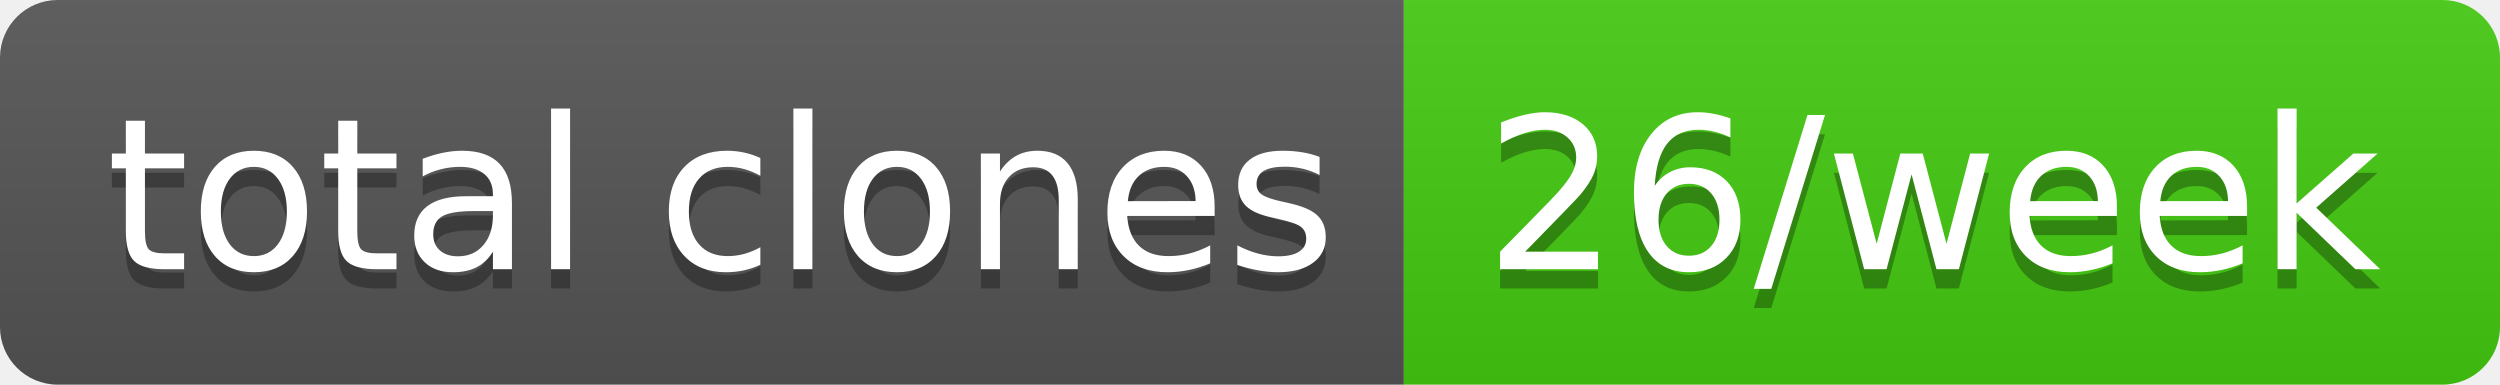
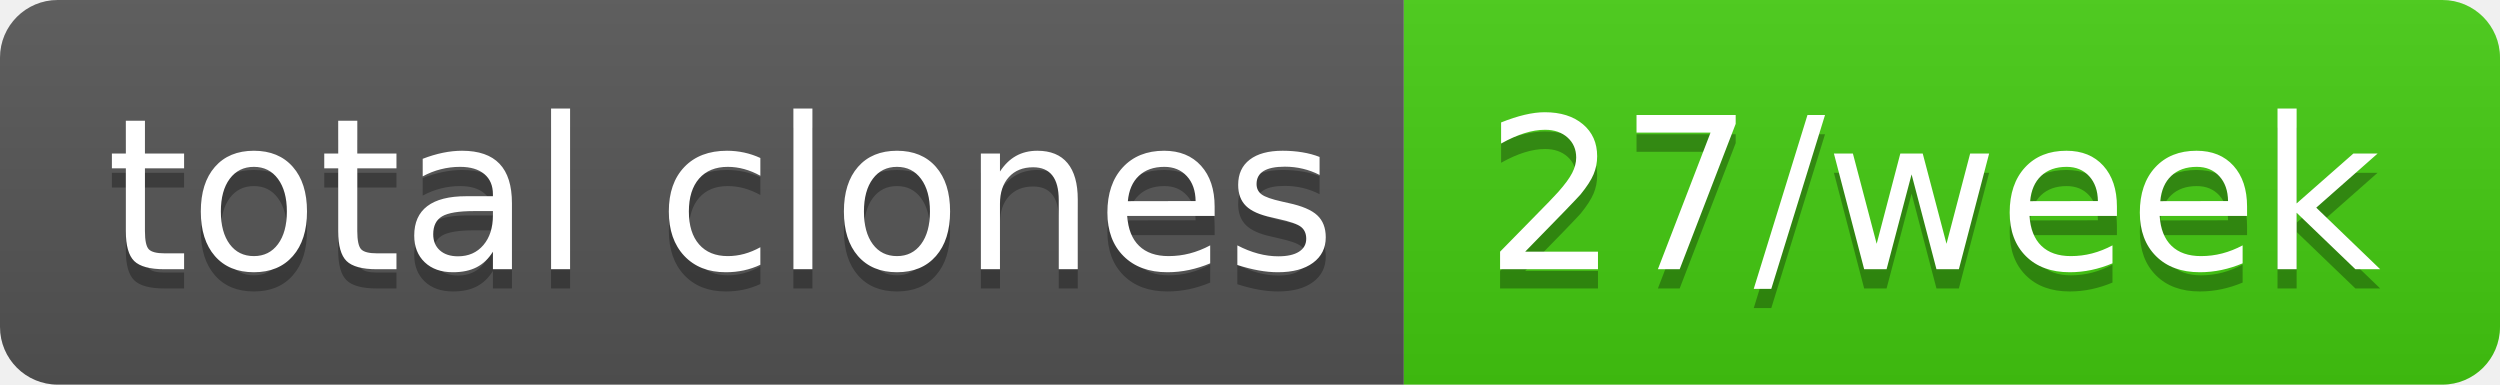
- <svg xmlns="http://www.w3.org/2000/svg" width="130" height="20" role="img" aria-label="total clones: 26/week">
+ <svg xmlns="http://www.w3.org/2000/svg" width="130" height="20" role="img" aria-label="total clones: 27/week">
  <linearGradient id="s" x2="0" y2="100%">
    <stop offset="0" stop-color="#bbb" stop-opacity=".1" />
    <stop offset="1" stop-opacity=".1" />
  </linearGradient>
  <clipPath id="r">
    <rect width="130" height="20" rx="3" fill="#fff" />
  </clipPath>
  <g clip-path="url(#r)">
    <rect width="73" height="20" fill="#555" />
    <rect x="73" width="57" height="20" fill="#4c1" />
    <rect width="130" height="20" fill="url(#s)" />
  </g>
  <g fill="#fff" text-anchor="middle" font-family="Verdana,Geneva,DejaVu Sans,sans-serif" text-rendering="geometricPrecision" font-size="110">
    <text aria-hidden="true" x="375" y="150" fill="#010101" fill-opacity=".3" transform="scale(.1)" textLength="630">total clones</text>
    <text x="375" y="140" transform="scale(.1)" fill="#fff" textLength="630">total clones</text>
-     <text aria-hidden="true" x="1005" y="150" fill="#010101" fill-opacity=".3" transform="scale(.1)" textLength="470">26/week</text>
-     <text x="1005" y="140" transform="scale(.1)" fill="#fff" textLength="470">26/week</text>
+     <text aria-hidden="true" x="1005" y="150" fill="#010101" fill-opacity=".3" transform="scale(.1)" textLength="470">27/week</text>
+     <text x="1005" y="140" transform="scale(.1)" fill="#fff" textLength="470">27/week</text>
  </g>
</svg>
